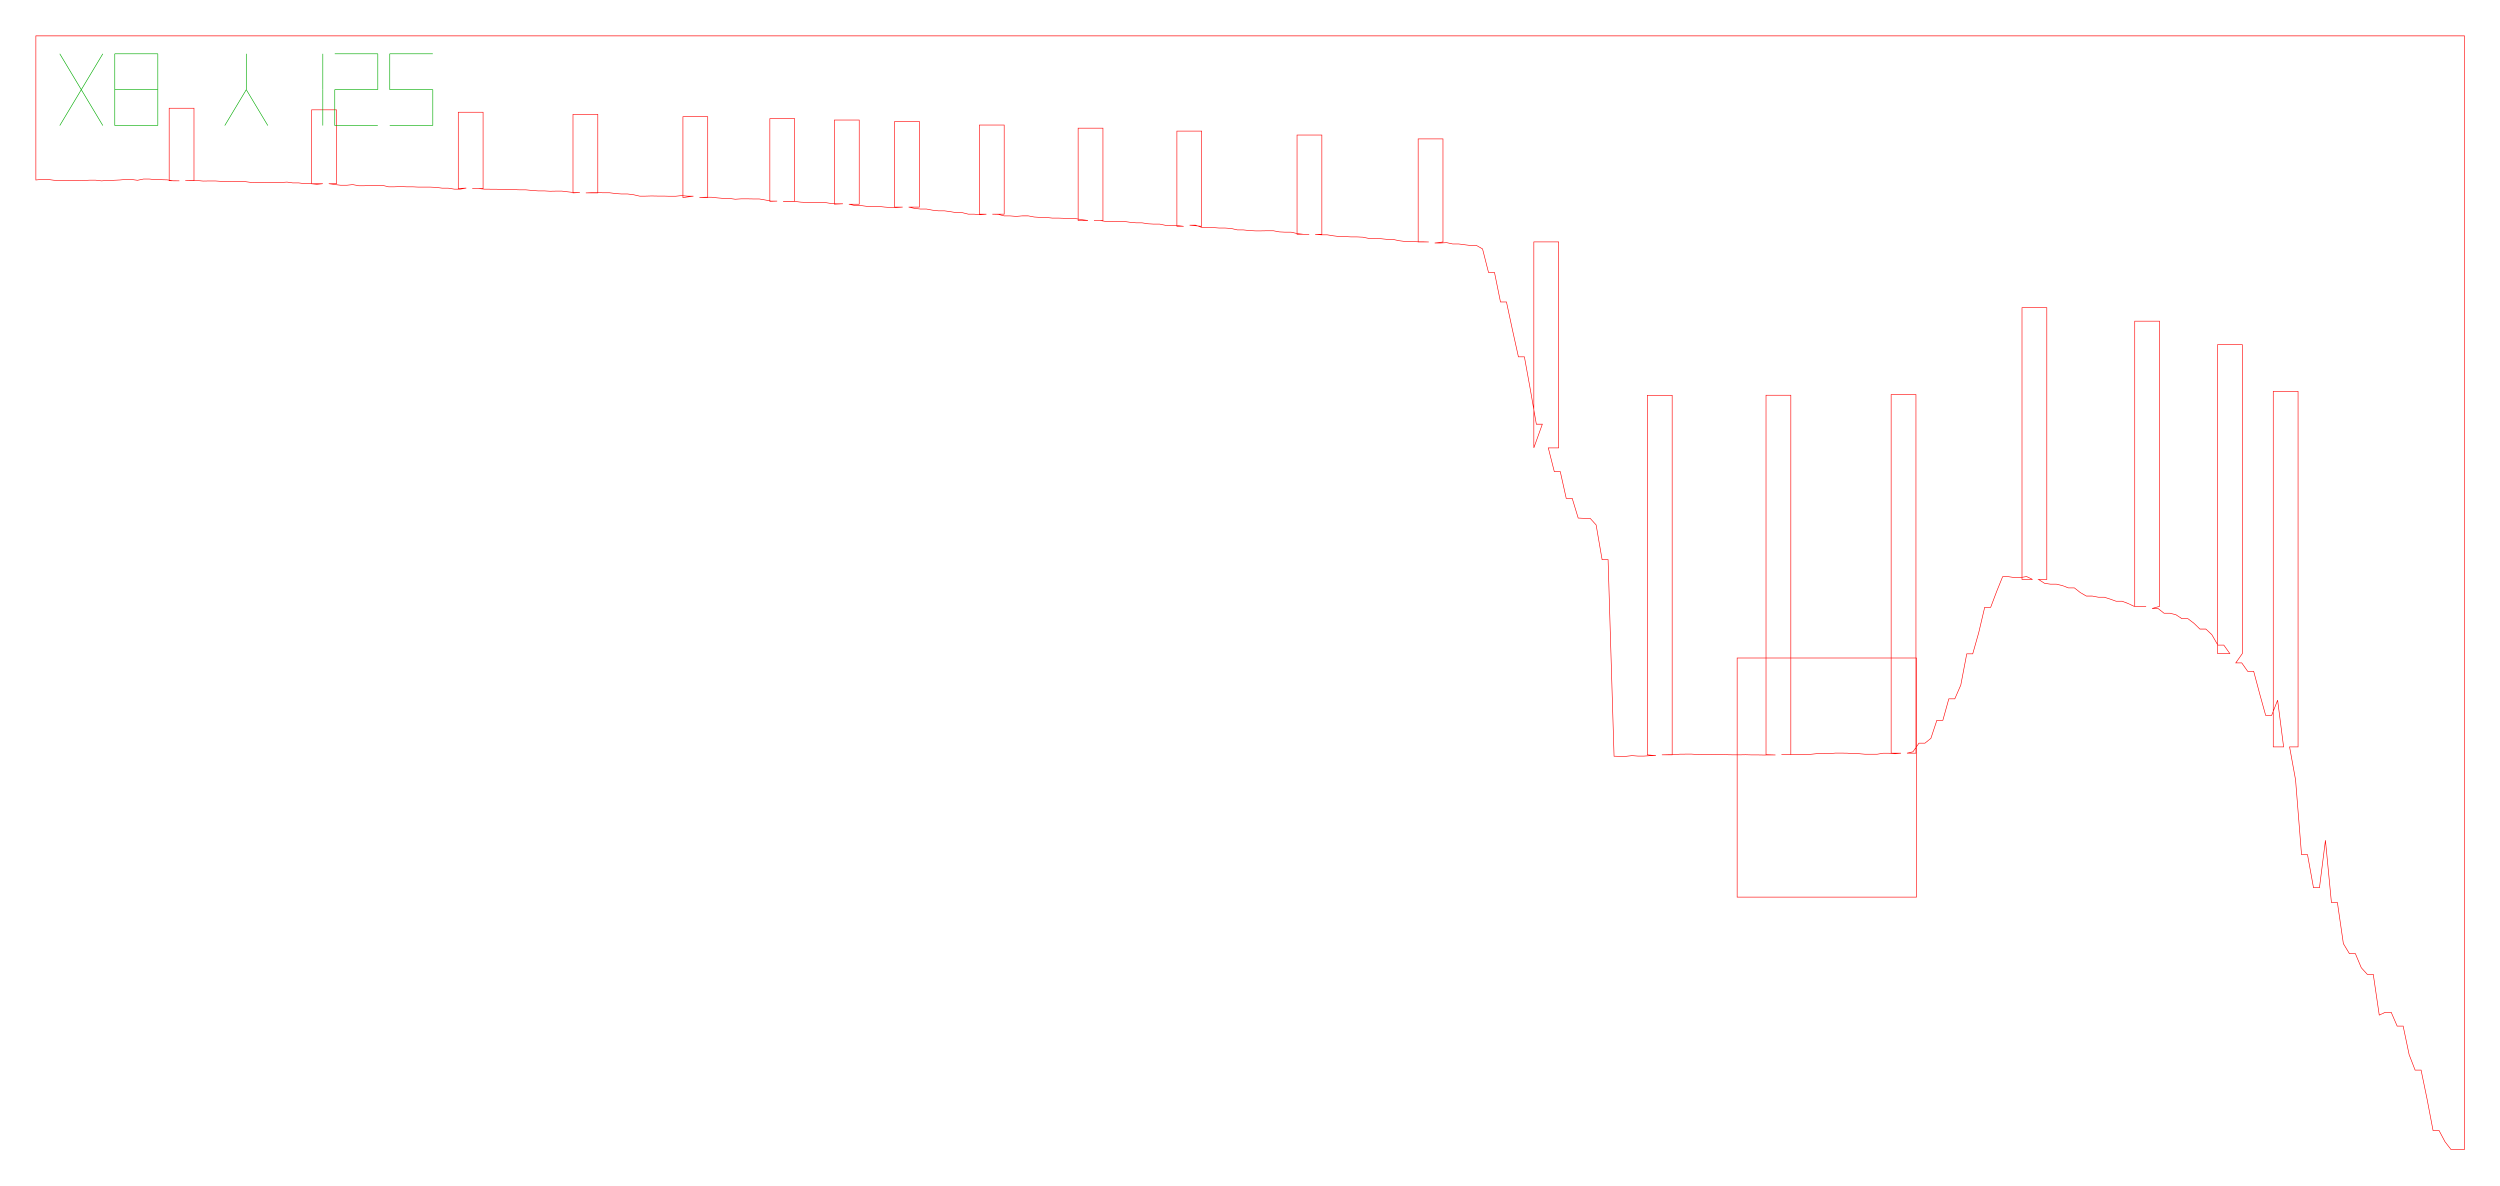
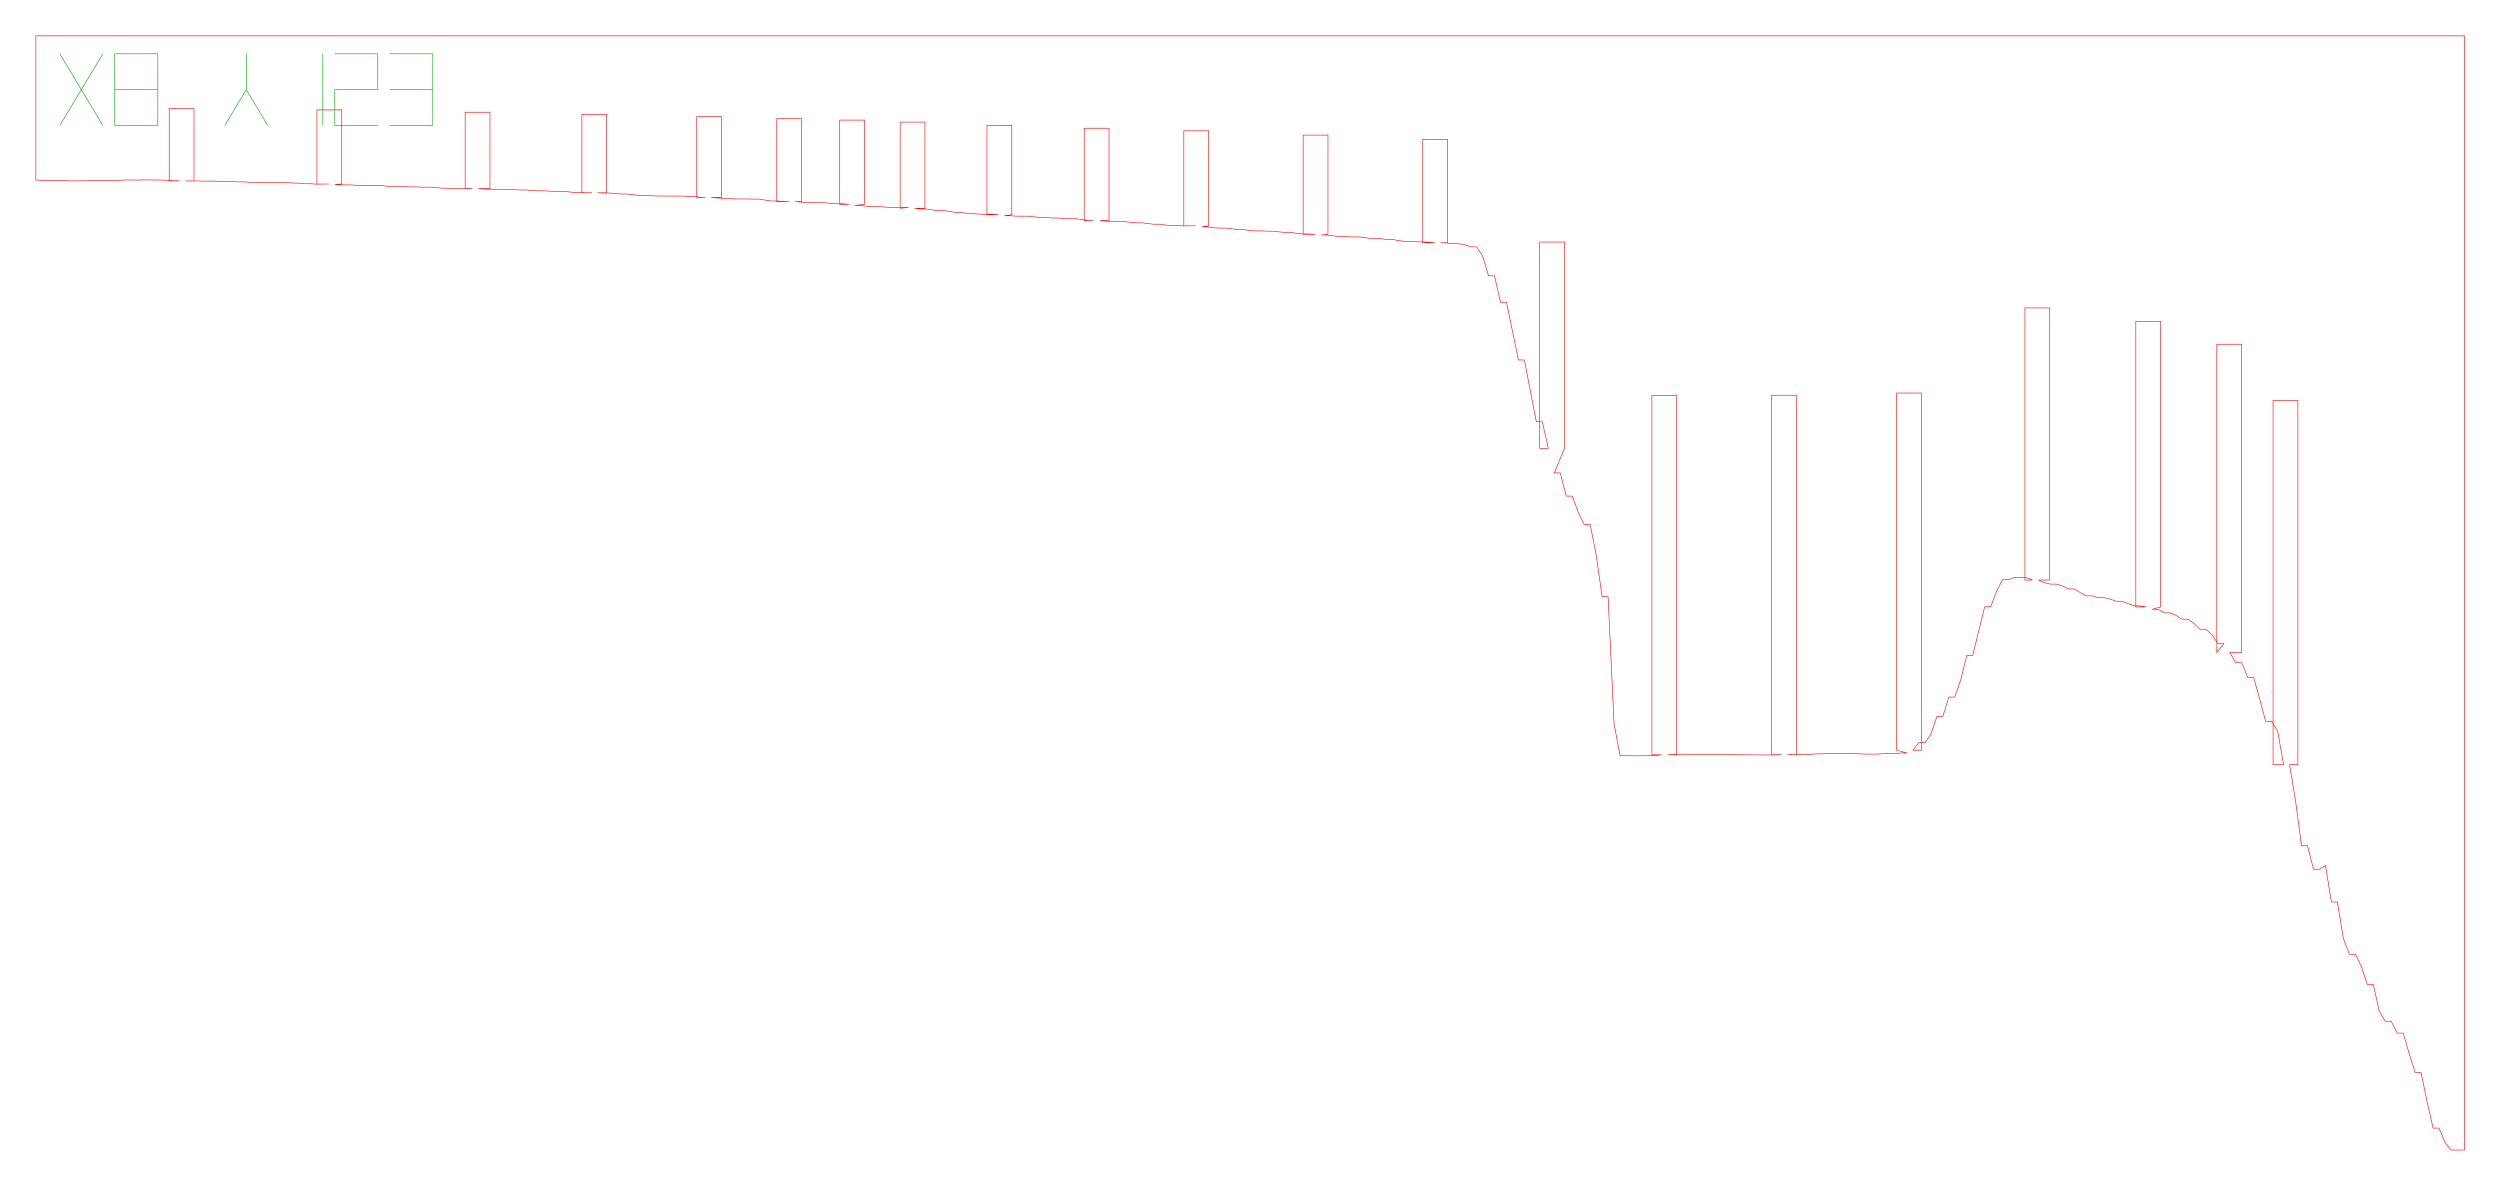
- <svg xmlns="http://www.w3.org/2000/svg" width="418.2mm" height="198.3mm" viewBox="0 0 418.2 198.3">
-   <path d="M 6.00,6.00 L 7.00,6.00 L 8.00,6.00 L 9.00,6.00 L 10.00,6.00 L 11.00,6.00 L 12.00,6.00 L 13.00,6.00 L 14.00,6.00 L 15.00,6.00 L 16.00,6.00 L 17.00,6.00 L 18.00,6.00 L 19.00,6.00 L 20.00,6.00 L 21.00,6.00 L 22.00,6.00 L 23.00,6.00 L 24.00,6.00 L 25.00,6.00 L 26.00,6.00 L 27.00,6.00 L 28.00,6.00 L 29.00,6.00 L 30.00,6.00 L 31.00,6.00 L 32.00,6.00 L 33.00,6.00 L 34.00,6.00 L 35.00,6.00 L 36.00,6.00 L 37.00,6.00 L 38.00,6.00 L 39.00,6.00 L 40.00,6.00 L 41.00,6.00 L 42.00,6.00 L 43.00,6.00 L 44.00,6.00 L 45.00,6.00 L 46.00,6.00 L 47.00,6.00 L 48.00,6.00 L 49.00,6.00 L 50.00,6.00 L 51.00,6.00 L 52.00,6.00 L 53.00,6.00 L 54.00,6.00 L 55.00,6.00 L 56.00,6.00 L 57.00,6.00 L 58.00,6.00 L 59.00,6.00 L 60.00,6.00 L 61.00,6.00 L 62.00,6.00 L 63.00,6.00 L 64.00,6.00 L 65.00,6.00 L 66.00,6.00 L 67.00,6.00 L 68.00,6.00 L 69.00,6.00 L 70.00,6.00 L 71.00,6.00 L 72.00,6.00 L 73.00,6.00 L 74.00,6.00 L 75.00,6.00 L 76.00,6.00 L 77.00,6.00 L 78.00,6.00 L 79.00,6.00 L 80.00,6.00 L 81.00,6.00 L 82.00,6.00 L 83.00,6.00 L 84.00,6.00 L 85.00,6.00 L 86.00,6.00 L 87.00,6.00 L 88.00,6.00 L 89.00,6.00 L 90.00,6.00 L 91.00,6.00 L 92.00,6.00 L 93.00,6.00 L 94.00,6.00 L 95.00,6.00 L 96.00,6.00 L 97.00,6.00 L 98.00,6.00 L 99.00,6.00 L 100.00,6.00 L 101.00,6.00 L 102.00,6.00 L 103.00,6.00 L 104.00,6.00 L 105.00,6.00 L 106.00,6.00 L 107.00,6.00 L 108.00,6.00 L 109.00,6.00 L 110.00,6.00 L 111.00,6.00 L 112.00,6.00 L 113.00,6.00 L 114.00,6.00 L 115.00,6.00 L 116.00,6.00 L 117.00,6.00 L 118.00,6.00 L 119.00,6.00 L 120.00,6.00 L 121.00,6.00 L 122.00,6.00 L 123.00,6.00 L 124.00,6.00 L 125.00,6.00 L 126.00,6.00 L 127.00,6.00 L 128.00,6.00 L 129.00,6.00 L 130.00,6.00 L 131.00,6.00 L 132.00,6.00 L 133.00,6.00 L 134.00,6.00 L 135.00,6.00 L 136.00,6.00 L 137.00,6.00 L 138.00,6.00 L 139.00,6.00 L 140.00,6.00 L 141.00,6.00 L 142.00,6.00 L 143.00,6.00 L 144.00,6.00 L 145.00,6.00 L 146.00,6.00 L 147.00,6.00 L 148.00,6.00 L 149.00,6.00 L 150.00,6.00 L 151.00,6.00 L 152.00,6.00 L 153.00,6.00 L 154.00,6.00 L 155.00,6.00 L 156.00,6.00 L 157.00,6.00 L 158.00,6.00 L 159.00,6.00 L 160.00,6.00 L 161.00,6.00 L 162.00,6.00 L 163.00,6.00 L 164.00,6.00 L 165.00,6.00 L 166.00,6.00 L 167.00,6.00 L 168.00,6.00 L 169.00,6.00 L 170.00,6.00 L 171.00,6.00 L 172.00,6.00 L 173.00,6.00 L 174.00,6.00 L 175.00,6.00 L 176.00,6.00 L 177.00,6.00 L 178.00,6.00 L 179.00,6.00 L 180.00,6.00 L 181.00,6.00 L 182.00,6.00 L 183.00,6.00 L 184.00,6.00 L 185.00,6.00 L 186.00,6.00 L 187.00,6.00 L 188.00,6.00 L 189.00,6.00 L 190.00,6.00 L 191.00,6.00 L 192.00,6.00 L 193.00,6.00 L 194.00,6.00 L 195.00,6.00 L 196.00,6.00 L 197.00,6.00 L 198.00,6.00 L 199.00,6.00 L 200.00,6.00 L 201.00,6.00 L 202.00,6.00 L 203.00,6.00 L 204.00,6.00 L 205.00,6.00 L 206.00,6.00 L 207.00,6.00 L 208.00,6.00 L 209.00,6.00 L 210.00,6.00 L 211.00,6.00 L 212.00,6.00 L 213.00,6.00 L 214.00,6.00 L 215.00,6.00 L 216.00,6.00 L 217.00,6.00 L 218.00,6.00 L 219.00,6.00 L 220.00,6.00 L 221.00,6.00 L 222.00,6.00 L 223.00,6.00 L 224.00,6.00 L 225.00,6.00 L 226.00,6.00 L 227.00,6.00 L 228.00,6.00 L 229.00,6.00 L 230.00,6.00 L 231.00,6.00 L 232.00,6.00 L 233.00,6.00 L 234.00,6.00 L 235.00,6.00 L 236.00,6.00 L 237.00,6.00 L 238.00,6.00 L 239.00,6.00 L 240.00,6.00 L 241.00,6.00 L 242.00,6.00 L 243.00,6.00 L 244.00,6.00 L 245.00,6.00 L 246.00,6.00 L 247.00,6.00 L 248.00,6.00 L 249.00,6.00 L 250.00,6.00 L 251.00,6.00 L 252.00,6.00 L 253.00,6.00 L 254.00,6.00 L 255.00,6.00 L 256.00,6.00 L 257.00,6.00 L 258.00,6.00 L 259.00,6.00 L 260.00,6.00 L 261.00,6.00 L 262.00,6.00 L 263.00,6.00 L 264.00,6.00 L 265.00,6.00 L 266.00,6.00 L 267.00,6.00 L 268.00,6.00 L 269.00,6.00 L 270.00,6.00 L 271.00,6.00 L 272.00,6.00 L 273.00,6.00 L 274.00,6.00 L 275.00,6.00 L 276.00,6.00 L 277.00,6.00 L 278.00,6.00 L 279.00,6.00 L 280.00,6.00 L 281.00,6.00 L 282.00,6.00 L 283.00,6.00 L 284.00,6.00 L 285.00,6.00 L 286.00,6.00 L 287.00,6.00 L 288.00,6.00 L 289.00,6.00 L 290.00,6.00 L 291.00,6.00 L 292.00,6.00 L 293.00,6.00 L 294.00,6.00 L 295.00,6.00 L 296.00,6.00 L 297.00,6.00 L 298.00,6.00 L 299.00,6.00 L 300.00,6.00 L 301.00,6.00 L 302.00,6.00 L 303.00,6.00 L 304.00,6.00 L 305.00,6.00 L 306.00,6.00 L 307.00,6.00 L 308.00,6.00 L 309.00,6.00 L 310.00,6.00 L 311.00,6.00 L 312.00,6.00 L 313.00,6.00 L 314.00,6.00 L 315.00,6.00 L 316.00,6.00 L 317.00,6.00 L 318.00,6.00 L 319.00,6.00 L 320.00,6.00 L 321.00,6.00 L 322.00,6.00 L 323.00,6.00 L 324.00,6.00 L 325.00,6.00 L 326.00,6.00 L 327.00,6.00 L 328.00,6.00 L 329.00,6.00 L 330.00,6.00 L 331.00,6.00 L 332.00,6.00 L 333.00,6.00 L 334.00,6.00 L 335.00,6.00 L 336.00,6.00 L 337.00,6.00 L 338.00,6.00 L 339.00,6.00 L 340.00,6.00 L 341.00,6.00 L 342.00,6.00 L 343.00,6.00 L 344.00,6.00 L 345.00,6.00 L 346.00,6.00 L 347.00,6.00 L 348.00,6.00 L 349.00,6.00 L 350.00,6.00 L 351.00,6.00 L 352.00,6.00 L 353.00,6.00 L 354.00,6.00 L 355.00,6.00 L 356.00,6.00 L 357.00,6.00 L 358.00,6.00 L 359.00,6.00 L 360.00,6.00 L 361.00,6.00 L 362.00,6.00 L 363.00,6.00 L 364.00,6.00 L 365.00,6.00 L 366.00,6.00 L 367.00,6.00 L 368.00,6.00 L 369.00,6.00 L 370.00,6.00 L 371.00,6.00 L 372.00,6.00 L 373.00,6.00 L 374.00,6.00 L 375.00,6.00 L 376.00,6.00 L 377.00,6.00 L 378.00,6.00 L 379.00,6.00 L 380.00,6.00 L 381.00,6.00 L 382.00,6.00 L 383.00,6.00 L 384.00,6.00 L 385.00,6.00 L 386.00,6.00 L 387.00,6.00 L 388.00,6.00 L 389.00,6.00 L 390.00,6.00 L 391.00,6.00 L 392.00,6.00 L 393.00,6.00 L 394.00,6.00 L 395.00,6.00 L 396.00,6.00 L 397.00,6.00 L 398.00,6.00 L 399.00,6.00 L 400.00,6.00 L 401.00,6.00 L 402.00,6.00 L 403.00,6.00 L 404.00,6.00 L 405.00,6.00 L 406.00,6.00 L 407.00,6.00 L 408.00,6.00 L 409.00,6.00 L 410.00,6.00 L 411.00,6.00 L 412.00,6.00 L 412.25,6.00 L 412.25,192.29 L 412.00,192.29 L 411.00,192.29 L 410.00,192.29 L 409.00,190.99 L 408.00,189.11 L 407.00,189.11 L 406.00,183.85 L 405.00,179.01 L 404.00,179.01 L 403.00,176.42 L 402.00,171.65 L 401.00,171.65 L 400.00,169.34 L 399.00,169.34 L 398.00,169.80 L 397.00,162.99 L 396.00,162.99 L 395.00,161.89 L 394.00,159.51 L 393.00,159.51 L 392.00,157.85 L 391.00,150.97 L 390.00,150.97 L 389.00,140.56 L 388.00,148.49 L 387.00,148.49 L 386.00,142.96 L 385.00,142.96 L 384.00,130.44 L 383.00,124.94 L 384.42,124.94 L 384.42,65.47 L 380.27,65.47 L 380.27,124.94 L 382.00,124.94 L 381.00,117.12 L 380.00,119.67 L 379.00,119.67 L 378.00,116.06 L 377.00,112.31 L 376.00,112.31 L 375.00,110.89 L 374.00,110.89 L 375.10,109.32 L 375.10,57.66 L 370.95,57.66 L 370.95,109.32 L 373.00,109.32 L 372.00,107.91 L 371.00,107.91 L 370.00,106.17 L 369.00,105.23 L 368.00,105.23 L 367.00,104.26 L 366.00,103.50 L 365.00,103.50 L 364.00,102.84 L 363.00,102.58 L 362.00,102.58 L 361.00,101.79 L 360.00,101.79 L 361.25,101.43 L 361.25,53.72 L 357.10,53.72 L 357.10,101.43 L 359.00,101.43 L 358.00,101.43 L 357.00,101.43 L 356.00,100.96 L 355.00,100.58 L 354.00,100.58 L 353.00,100.22 L 352.00,99.90 L 351.00,99.90 L 350.00,99.71 L 349.00,99.71 L 348.00,99.13 L 347.00,98.34 L 346.00,98.34 L 345.00,97.96 L 344.00,97.72 L 343.00,97.72 L 342.00,97.57 L 341.00,96.93 L 342.39,96.93 L 342.39,51.47 L 338.24,51.47 L 338.24,96.93 L 340.00,96.93 L 339.00,96.44 L 338.00,96.62 L 337.00,96.62 L 336.00,96.47 L 335.00,96.47 L 334.00,98.94 L 333.00,101.59 L 332.00,101.59 L 331.00,105.83 L 330.00,109.37 L 329.00,109.37 L 328.00,114.60 L 327.00,116.90 L 326.00,116.90 L 325.00,120.49 L 324.00,120.49 L 323.00,123.51 L 322.00,124.32 L 321.00,124.32 L 320.00,125.76 L 319.00,125.99 L 320.50,125.99 L 320.50,66.00 L 316.35,66.00 L 316.35,125.99 L 318.00,125.99 L 317.00,126.09 L 316.00,126.00 L 315.00,126.00 L 314.00,126.17 L 313.00,126.17 L 312.00,126.17 L 311.00,126.08 L 310.00,126.08 L 309.00,125.99 L 308.00,125.98 L 307.00,125.98 L 306.00,126.07 L 305.00,126.06 L 304.00,126.06 L 303.00,126.17 L 302.00,126.23 L 301.00,126.23 L 300.00,126.23 L 299.00,126.23 L 298.00,126.23 L 299.57,126.23 L 299.57,66.11 L 295.42,66.11 L 295.42,126.23 L 297.00,126.29 L 296.00,126.29 L 295.00,126.30 L 294.00,126.28 L 293.00,126.28 L 292.00,126.25 L 291.00,126.27 L 290.00,126.27 L 289.00,126.25 L 288.00,126.22 L 287.00,126.22 L 286.00,126.20 L 285.00,126.20 L 284.00,126.22 L 283.00,126.15 L 282.00,126.15 L 281.00,126.16 L 280.00,126.24 L 279.00,126.24 L 278.00,126.27 L 279.72,126.27 L 279.72,66.13 L 275.57,66.13 L 275.57,126.27 L 277.00,126.41 L 276.00,126.41 L 275.00,126.48 L 274.00,126.48 L 273.00,126.40 L 272.00,126.52 L 271.00,126.52 L 270.00,126.50 L 269.00,93.62 L 268.00,93.62 L 267.00,87.81 L 266.00,86.71 L 265.00,86.71 L 264.00,86.66 L 263.00,83.37 L 262.00,83.37 L 261.00,78.88 L 260.00,78.88 L 259.00,74.92 L 260.73,74.92 L 260.73,40.46 L 256.58,40.46 L 256.58,74.92 L 258.00,70.96 L 257.00,70.96 L 256.00,65.19 L 255.00,59.69 L 254.00,59.69 L 253.00,55.17 L 252.00,50.51 L 251.00,50.51 L 250.00,45.58 L 249.00,45.58 L 248.00,41.64 L 247.00,41.07 L 246.00,41.07 L 245.00,40.94 L 244.00,40.81 L 243.00,40.81 L 242.00,40.59 L 241.00,40.65 L 240.00,40.65 L 241.38,40.48 L 241.38,23.24 L 237.23,23.24 L 237.23,40.48 L 239.00,40.48 L 238.00,40.44 L 237.00,40.44 L 236.00,40.39 L 235.00,40.39 L 234.00,40.26 L 233.00,40.04 L 232.00,40.04 L 231.00,39.93 L 230.00,39.89 L 229.00,39.89 L 228.00,39.68 L 227.00,39.63 L 226.00,39.63 L 225.00,39.57 L 224.00,39.57 L 223.00,39.44 L 222.00,39.28 L 221.00,39.28 L 220.00,39.19 L 221.12,39.19 L 221.12,22.59 L 216.97,22.59 L 216.97,39.19 L 219.00,39.19 L 218.00,39.19 L 217.00,39.07 L 216.00,38.84 L 215.00,38.84 L 214.00,38.79 L 213.00,38.60 L 212.00,38.60 L 211.00,38.62 L 210.00,38.62 L 209.00,38.57 L 208.00,38.46 L 207.00,38.46 L 206.00,38.23 L 205.00,38.15 L 204.00,38.15 L 203.00,38.07 L 202.00,38.03 L 201.00,38.03 L 200.00,37.67 L 199.00,37.67 L 201.02,37.86 L 201.02,21.93 L 196.87,21.93 L 196.87,37.86 L 198.00,37.86 L 197.00,37.73 L 196.00,37.73 L 195.00,37.70 L 194.00,37.49 L 193.00,37.49 L 192.00,37.43 L 191.00,37.27 L 190.00,37.27 L 189.00,37.18 L 188.00,37.03 L 187.00,37.03 L 186.00,37.05 L 185.00,37.05 L 184.00,36.88 L 183.00,36.88 L 184.50,36.88 L 184.50,21.44 L 180.35,21.44 L 180.35,36.88 L 182.00,36.88 L 181.00,36.75 L 180.00,36.58 L 179.00,36.58 L 178.00,36.52 L 177.00,36.48 L 176.00,36.48 L 175.00,36.37 L 174.00,36.37 L 173.00,36.30 L 172.00,36.11 L 171.00,36.11 L 170.00,36.20 L 169.00,36.12 L 168.00,36.12 L 167.00,35.86 L 166.00,35.83 L 167.98,35.83 L 167.98,20.92 L 163.83,20.92 L 163.83,35.83 L 165.00,35.83 L 164.00,35.92 L 163.00,35.83 L 162.00,35.83 L 161.00,35.58 L 160.00,35.58 L 159.00,35.41 L 158.00,35.27 L 157.00,35.27 L 156.00,35.16 L 155.00,34.97 L 154.00,34.97 L 153.00,34.86 L 152.00,34.64 L 153.80,34.64 L 153.80,20.32 L 149.65,20.32 L 149.65,34.64 L 151.00,34.64 L 150.00,34.72 L 149.00,34.72 L 148.00,34.64 L 147.00,34.53 L 146.00,34.53 L 145.00,34.52 L 144.00,34.38 L 143.00,34.38 L 142.00,34.16 L 143.73,34.16 L 143.73,20.08 L 139.58,20.08 L 139.58,34.16 L 141.00,34.09 L 140.00,34.09 L 139.00,34.04 L 138.00,33.87 L 137.00,33.87 L 136.00,33.87 L 135.00,33.87 L 134.00,33.82 L 133.00,33.70 L 132.00,33.70 L 131.00,33.69 L 132.93,33.69 L 132.93,19.84 L 128.78,19.84 L 128.78,33.69 L 130.00,33.64 L 129.00,33.64 L 128.00,33.45 L 127.00,33.28 L 126.00,33.28 L 125.00,33.26 L 124.00,33.26 L 123.00,33.33 L 122.00,33.19 L 121.00,33.19 L 120.00,33.10 L 119.00,32.99 L 118.00,32.99 L 117.00,33.05 L 118.39,33.05 L 118.39,19.52 L 114.24,19.52 L 114.24,33.05 L 116.00,32.81 L 115.00,32.81 L 114.00,32.72 L 113.00,32.83 L 112.00,32.83 L 111.00,32.80 L 110.00,32.80 L 109.00,32.78 L 108.00,32.81 L 107.00,32.81 L 106.00,32.58 L 105.00,32.45 L 104.00,32.45 L 103.00,32.38 L 102.00,32.25 L 101.00,32.25 L 100.00,32.22 L 99.00,32.22 L 98.00,32.27 L 100.00,32.27 L 100.00,19.13 L 95.85,19.13 L 95.85,32.27 L 97.00,32.21 L 96.00,32.21 L 95.00,32.09 L 94.00,31.97 L 93.00,31.97 L 92.00,31.99 L 91.00,31.93 L 90.00,31.93 L 89.00,31.86 L 88.00,31.76 L 87.00,31.76 L 86.00,31.72 L 85.00,31.72 L 84.00,31.71 L 83.00,31.65 L 82.00,31.65 L 81.00,31.64 L 80.00,31.53 L 79.00,31.53 L 80.81,31.53 L 80.81,18.77 L 76.66,18.77 L 76.66,31.53 L 78.00,31.46 L 77.00,31.64 L 76.00,31.64 L 75.00,31.48 L 74.00,31.48 L 73.00,31.35 L 72.00,31.30 L 71.00,31.30 L 70.00,31.30 L 69.00,31.25 L 68.00,31.25 L 67.00,31.21 L 66.00,31.25 L 65.00,31.25 L 64.00,31.01 L 63.00,31.01 L 62.00,31.01 L 61.00,31.07 L 60.00,31.07 L 59.00,30.88 L 58.00,30.99 L 57.00,30.99 L 56.00,30.87 L 55.00,30.73 L 56.28,30.73 L 56.28,18.37 L 52.13,18.37 L 52.13,30.73 L 54.00,30.73 L 53.00,30.84 L 52.00,30.73 L 51.00,30.73 L 50.00,30.60 L 49.00,30.60 L 48.00,30.46 L 47.00,30.53 L 46.00,30.53 L 45.00,30.53 L 44.00,30.49 L 43.00,30.49 L 42.00,30.52 L 41.00,30.38 L 40.00,30.38 L 39.00,30.38 L 38.00,30.34 L 37.00,30.34 L 36.00,30.27 L 35.00,30.27 L 34.00,30.29 L 33.00,30.20 L 32.00,30.20 L 31.00,30.23 L 32.45,30.23 L 32.45,18.11 L 28.30,18.11 L 28.30,30.23 L 30.00,30.25 L 29.00,30.25 L 28.00,30.09 L 27.00,30.06 L 26.00,30.06 L 25.00,29.95 L 24.00,29.95 L 23.00,30.16 L 22.00,30.02 L 21.00,30.02 L 20.00,30.11 L 19.00,30.16 L 18.00,30.16 L 17.00,30.26 L 16.00,30.14 L 15.00,30.14 L 14.00,30.19 L 13.00,30.22 L 12.00,30.22 L 11.00,30.20 L 10.00,30.20 L 9.00,30.15 L 8.00,30.01 L 7.00,30.01 L 6.00,30.11 L 6.00,6.00 Z" fill="none" stroke="#f00" stroke-width="0.1" />
-   <path d="M 290.59,110.07 L 320.59,110.07 L 320.59,150.07 L 290.59,150.07 L 290.59,110.07 Z" fill="none" stroke="#f00" stroke-width="0.1" />
+ <svg xmlns="http://www.w3.org/2000/svg" width="418.2mm" height="198.4mm" viewBox="0 0 418.2 198.4">
+   <path d="M 6.00,6.00 L 7.00,6.00 L 8.00,6.00 L 9.00,6.00 L 10.00,6.00 L 11.00,6.00 L 12.00,6.00 L 13.00,6.00 L 14.00,6.00 L 15.00,6.00 L 16.00,6.00 L 17.00,6.00 L 18.00,6.00 L 19.00,6.00 L 20.00,6.00 L 21.00,6.00 L 22.00,6.00 L 23.00,6.00 L 24.00,6.00 L 25.00,6.00 L 26.00,6.00 L 27.00,6.00 L 28.00,6.00 L 29.00,6.00 L 30.00,6.00 L 31.00,6.00 L 32.00,6.00 L 33.00,6.00 L 34.00,6.00 L 35.00,6.00 L 36.00,6.00 L 37.00,6.00 L 38.00,6.00 L 39.00,6.00 L 40.00,6.00 L 41.00,6.00 L 42.00,6.00 L 43.00,6.00 L 44.00,6.00 L 45.00,6.00 L 46.00,6.00 L 47.00,6.00 L 48.00,6.00 L 49.00,6.00 L 50.00,6.00 L 51.00,6.00 L 52.00,6.00 L 53.00,6.00 L 54.00,6.00 L 55.00,6.00 L 56.00,6.00 L 57.00,6.00 L 58.00,6.00 L 59.00,6.00 L 60.00,6.00 L 61.00,6.00 L 62.00,6.00 L 63.00,6.00 L 64.00,6.00 L 65.00,6.00 L 66.00,6.00 L 67.00,6.00 L 68.00,6.00 L 69.00,6.00 L 70.00,6.00 L 71.00,6.00 L 72.00,6.00 L 73.00,6.00 L 74.00,6.00 L 75.00,6.00 L 76.00,6.00 L 77.00,6.00 L 78.00,6.00 L 79.00,6.00 L 80.00,6.00 L 81.00,6.00 L 82.00,6.00 L 83.00,6.00 L 84.00,6.00 L 85.00,6.00 L 86.00,6.00 L 87.00,6.00 L 88.00,6.00 L 89.00,6.00 L 90.00,6.00 L 91.00,6.00 L 92.00,6.00 L 93.00,6.00 L 94.00,6.00 L 95.00,6.00 L 96.00,6.00 L 97.00,6.00 L 98.00,6.00 L 99.00,6.00 L 100.00,6.00 L 101.00,6.00 L 102.00,6.00 L 103.00,6.00 L 104.00,6.00 L 105.00,6.00 L 106.00,6.00 L 107.00,6.00 L 108.00,6.00 L 109.00,6.00 L 110.00,6.00 L 111.00,6.00 L 112.00,6.00 L 113.00,6.00 L 114.00,6.00 L 115.00,6.00 L 116.00,6.00 L 117.00,6.00 L 118.00,6.00 L 119.00,6.00 L 120.00,6.00 L 121.00,6.00 L 122.00,6.00 L 123.00,6.00 L 124.00,6.00 L 125.00,6.00 L 126.00,6.00 L 127.00,6.00 L 128.00,6.00 L 129.00,6.00 L 130.00,6.00 L 131.00,6.00 L 132.00,6.00 L 133.00,6.00 L 134.00,6.00 L 135.00,6.00 L 136.00,6.00 L 137.00,6.00 L 138.00,6.00 L 139.00,6.00 L 140.00,6.00 L 141.00,6.00 L 142.00,6.00 L 143.00,6.00 L 144.00,6.00 L 145.00,6.00 L 146.00,6.00 L 147.00,6.00 L 148.00,6.00 L 149.00,6.00 L 150.00,6.00 L 151.00,6.00 L 152.00,6.00 L 153.00,6.00 L 154.00,6.00 L 155.00,6.00 L 156.00,6.00 L 157.00,6.00 L 158.00,6.00 L 159.00,6.00 L 160.00,6.00 L 161.00,6.00 L 162.00,6.00 L 163.00,6.00 L 164.00,6.00 L 165.00,6.00 L 166.00,6.00 L 167.00,6.00 L 168.00,6.00 L 169.00,6.00 L 170.00,6.00 L 171.00,6.00 L 172.00,6.00 L 173.00,6.00 L 174.00,6.00 L 175.00,6.00 L 176.00,6.00 L 177.00,6.00 L 178.00,6.00 L 179.00,6.00 L 180.00,6.00 L 181.00,6.00 L 182.00,6.00 L 183.00,6.00 L 184.00,6.00 L 185.00,6.00 L 186.00,6.00 L 187.00,6.00 L 188.00,6.00 L 189.00,6.00 L 190.00,6.00 L 191.00,6.00 L 192.00,6.00 L 193.00,6.00 L 194.00,6.00 L 195.00,6.00 L 196.00,6.00 L 197.00,6.00 L 198.00,6.00 L 199.00,6.00 L 200.00,6.00 L 201.00,6.00 L 202.00,6.00 L 203.00,6.00 L 204.00,6.00 L 205.00,6.00 L 206.00,6.00 L 207.00,6.00 L 208.00,6.00 L 209.00,6.00 L 210.00,6.00 L 211.00,6.00 L 212.00,6.00 L 213.00,6.00 L 214.00,6.00 L 215.00,6.00 L 216.00,6.00 L 217.00,6.00 L 218.00,6.00 L 219.00,6.00 L 220.00,6.00 L 221.00,6.00 L 222.00,6.00 L 223.00,6.00 L 224.00,6.00 L 225.00,6.00 L 226.00,6.00 L 227.00,6.00 L 228.00,6.00 L 229.00,6.00 L 230.00,6.00 L 231.00,6.00 L 232.00,6.00 L 233.00,6.00 L 234.00,6.00 L 235.00,6.00 L 236.00,6.00 L 237.00,6.00 L 238.00,6.00 L 239.00,6.00 L 240.00,6.00 L 241.00,6.00 L 242.00,6.00 L 243.00,6.00 L 244.00,6.00 L 245.00,6.00 L 246.00,6.00 L 247.00,6.00 L 248.00,6.00 L 249.00,6.00 L 250.00,6.00 L 251.00,6.00 L 252.00,6.00 L 253.00,6.00 L 254.00,6.00 L 255.00,6.00 L 256.00,6.00 L 257.00,6.00 L 258.00,6.00 L 259.00,6.00 L 260.00,6.00 L 261.00,6.00 L 262.00,6.00 L 263.00,6.00 L 264.00,6.00 L 265.00,6.00 L 266.00,6.00 L 267.00,6.00 L 268.00,6.00 L 269.00,6.00 L 270.00,6.00 L 271.00,6.00 L 272.00,6.00 L 273.00,6.00 L 274.00,6.00 L 275.00,6.00 L 276.00,6.00 L 277.00,6.00 L 278.00,6.00 L 279.00,6.00 L 280.00,6.00 L 281.00,6.00 L 282.00,6.00 L 283.00,6.00 L 284.00,6.00 L 285.00,6.00 L 286.00,6.00 L 287.00,6.00 L 288.00,6.00 L 289.00,6.00 L 290.00,6.00 L 291.00,6.00 L 292.00,6.00 L 293.00,6.00 L 294.00,6.00 L 295.00,6.00 L 296.00,6.00 L 297.00,6.00 L 298.00,6.00 L 299.00,6.00 L 300.00,6.00 L 301.00,6.00 L 302.00,6.00 L 303.00,6.00 L 304.00,6.00 L 305.00,6.00 L 306.00,6.00 L 307.00,6.00 L 308.00,6.00 L 309.00,6.00 L 310.00,6.00 L 311.00,6.00 L 312.00,6.00 L 313.00,6.00 L 314.00,6.00 L 315.00,6.00 L 316.00,6.00 L 317.00,6.00 L 318.00,6.00 L 319.00,6.00 L 320.00,6.00 L 321.00,6.00 L 322.00,6.00 L 323.00,6.00 L 324.00,6.00 L 325.00,6.00 L 326.00,6.00 L 327.00,6.00 L 328.00,6.00 L 329.00,6.00 L 330.00,6.00 L 331.00,6.00 L 332.00,6.00 L 333.00,6.00 L 334.00,6.00 L 335.00,6.00 L 336.00,6.00 L 337.00,6.00 L 338.00,6.00 L 339.00,6.00 L 340.00,6.00 L 341.00,6.00 L 342.00,6.00 L 343.00,6.00 L 344.00,6.00 L 345.00,6.00 L 346.00,6.00 L 347.00,6.00 L 348.00,6.00 L 349.00,6.00 L 350.00,6.00 L 351.00,6.00 L 352.00,6.00 L 353.00,6.00 L 354.00,6.00 L 355.00,6.00 L 356.00,6.00 L 357.00,6.00 L 358.00,6.00 L 359.00,6.00 L 360.00,6.00 L 361.00,6.00 L 362.00,6.00 L 363.00,6.00 L 364.00,6.00 L 365.00,6.00 L 366.00,6.00 L 367.00,6.00 L 368.00,6.00 L 369.00,6.00 L 370.00,6.00 L 371.00,6.00 L 372.00,6.00 L 373.00,6.00 L 374.00,6.00 L 375.00,6.00 L 376.00,6.00 L 377.00,6.00 L 378.00,6.00 L 379.00,6.00 L 380.00,6.00 L 381.00,6.00 L 382.00,6.00 L 383.00,6.00 L 384.00,6.00 L 385.00,6.00 L 386.00,6.00 L 387.00,6.00 L 388.00,6.00 L 389.00,6.00 L 390.00,6.00 L 391.00,6.00 L 392.00,6.00 L 393.00,6.00 L 394.00,6.00 L 395.00,6.00 L 396.00,6.00 L 397.00,6.00 L 398.00,6.00 L 399.00,6.00 L 400.00,6.00 L 401.00,6.00 L 402.00,6.00 L 403.00,6.00 L 404.00,6.00 L 405.00,6.00 L 406.00,6.00 L 407.00,6.00 L 408.00,6.00 L 409.00,6.00 L 410.00,6.00 L 411.00,6.00 L 412.00,6.00 L 412.25,6.00 L 412.25,192.38 L 412.00,192.38 L 411.00,192.38 L 410.00,192.38 L 409.00,191.09 L 408.00,188.71 L 407.00,188.71 L 406.00,184.29 L 405.00,179.42 L 404.00,179.42 L 403.00,176.21 L 402.00,172.82 L 401.00,172.82 L 400.00,170.83 L 399.00,170.83 L 398.00,169.15 L 397.00,164.66 L 396.00,164.66 L 395.00,161.64 L 394.00,159.62 L 393.00,159.62 L 392.00,156.99 L 391.00,150.89 L 390.00,150.89 L 389.00,144.76 L 388.00,145.41 L 387.00,145.41 L 386.00,141.49 L 385.00,141.49 L 384.00,133.99 L 383.00,127.92 L 384.39,127.92 L 384.39,66.96 L 380.24,66.96 L 380.24,127.92 L 382.00,127.92 L 381.00,122.29 L 380.00,120.67 L 379.00,120.67 L 378.00,116.92 L 377.00,113.33 L 376.00,113.33 L 375.00,110.84 L 374.00,110.84 L 373.00,109.16 L 374.98,109.16 L 374.98,57.58 L 370.83,57.58 L 370.83,109.16 L 372.00,107.66 L 371.00,107.66 L 370.00,106.18 L 369.00,105.26 L 368.00,105.26 L 367.00,104.31 L 366.00,103.57 L 365.00,103.57 L 364.00,102.94 L 363.00,102.51 L 362.00,102.51 L 361.00,101.92 L 360.00,101.92 L 361.43,101.53 L 361.43,53.76 L 357.28,53.76 L 357.28,101.53 L 359.00,101.53 L 358.00,101.35 L 357.00,101.35 L 356.00,100.97 L 355.00,100.58 L 354.00,100.58 L 353.00,100.23 L 352.00,99.96 L 351.00,99.96 L 350.00,99.68 L 349.00,99.68 L 348.00,99.14 L 347.00,98.51 L 346.00,98.51 L 345.00,98.02 L 344.00,97.71 L 343.00,97.71 L 342.00,97.48 L 341.00,97.03 L 342.88,97.03 L 342.88,51.51 L 338.73,51.51 L 338.73,97.03 L 340.00,97.03 L 339.00,96.63 L 338.00,96.60 L 337.00,96.60 L 336.00,96.96 L 335.00,96.96 L 334.00,98.87 L 333.00,101.50 L 332.00,101.50 L 331.00,105.56 L 330.00,109.65 L 329.00,109.65 L 328.00,113.69 L 327.00,116.61 L 326.00,116.61 L 325.00,119.85 L 324.00,119.85 L 323.00,122.81 L 322.00,124.23 L 321.00,124.23 L 320.00,125.50 L 321.42,125.50 L 321.42,65.75 L 317.27,65.75 L 317.27,125.50 L 319.00,125.96 L 318.00,125.96 L 317.00,126.07 L 316.00,126.08 L 315.00,126.08 L 314.00,126.14 L 313.00,126.15 L 312.00,126.15 L 311.00,126.09 L 310.00,126.09 L 309.00,126.02 L 308.00,126.01 L 307.00,126.01 L 306.00,126.06 L 305.00,126.10 L 304.00,126.10 L 303.00,126.17 L 302.00,126.22 L 301.00,126.22 L 300.00,126.24 L 299.00,126.24 L 300.51,126.25 L 300.51,66.12 L 296.36,66.12 L 296.36,126.25 L 298.00,126.25 L 297.00,126.29 L 296.00,126.29 L 295.00,126.29 L 294.00,126.28 L 293.00,126.28 L 292.00,126.26 L 291.00,126.26 L 290.00,126.26 L 289.00,126.23 L 288.00,126.20 L 287.00,126.20 L 286.00,126.20 L 285.00,126.20 L 284.00,126.20 L 283.00,126.17 L 282.00,126.17 L 281.00,126.16 L 280.00,126.22 L 279.00,126.22 L 280.48,126.27 L 280.48,66.14 L 276.33,66.14 L 276.33,126.27 L 278.00,126.27 L 277.00,126.37 L 276.00,126.37 L 275.00,126.43 L 274.00,126.43 L 273.00,126.44 L 272.00,126.38 L 271.00,126.38 L 270.00,121.08 L 269.00,99.82 L 268.00,99.82 L 267.00,92.74 L 266.00,87.74 L 265.00,87.74 L 264.00,85.67 L 263.00,82.99 L 262.00,82.99 L 261.00,79.11 L 260.00,79.11 L 261.71,74.99 L 261.71,40.49 L 257.56,40.49 L 257.56,74.99 L 259.00,74.99 L 258.00,70.55 L 257.00,70.55 L 256.00,65.44 L 255.00,60.22 L 254.00,60.22 L 253.00,55.34 L 252.00,50.56 L 251.00,50.56 L 250.00,46.14 L 249.00,46.14 L 248.00,42.79 L 247.00,41.30 L 246.00,41.30 L 245.00,40.94 L 244.00,40.77 L 243.00,40.77 L 242.00,40.64 L 241.00,40.61 L 242.15,40.61 L 242.15,23.30 L 238.00,23.30 L 238.00,40.61 L 240.00,40.61 L 239.00,40.52 L 238.00,40.46 L 237.00,40.46 L 236.00,40.38 L 235.00,40.38 L 234.00,40.25 L 233.00,40.06 L 232.00,40.06 L 231.00,39.93 L 230.00,39.85 L 229.00,39.85 L 228.00,39.70 L 227.00,39.63 L 226.00,39.63 L 225.00,39.56 L 224.00,39.56 L 223.00,39.45 L 222.00,39.32 L 221.00,39.32 L 222.14,39.20 L 222.14,22.60 L 217.99,22.60 L 217.99,39.20 L 220.00,39.20 L 219.00,39.14 L 218.00,39.14 L 217.00,39.05 L 216.00,38.89 L 215.00,38.89 L 214.00,38.79 L 213.00,38.67 L 212.00,38.67 L 211.00,38.63 L 210.00,38.63 L 209.00,38.54 L 208.00,38.41 L 207.00,38.41 L 206.00,38.25 L 205.00,38.16 L 204.00,38.16 L 203.00,38.09 L 202.00,37.95 L 201.00,37.95 L 202.18,37.78 L 202.18,21.89 L 198.03,21.89 L 198.03,37.78 L 200.00,37.78 L 199.00,37.78 L 198.00,37.80 L 197.00,37.73 L 196.00,37.73 L 195.00,37.66 L 194.00,37.51 L 193.00,37.51 L 192.00,37.39 L 191.00,37.27 L 190.00,37.27 L 189.00,37.17 L 188.00,37.06 L 187.00,37.06 L 186.00,37.01 L 185.00,37.01 L 184.00,36.89 L 185.52,36.89 L 185.52,21.45 L 181.37,21.45 L 181.37,36.89 L 183.00,36.84 L 182.00,36.84 L 181.00,36.73 L 180.00,36.60 L 179.00,36.60 L 178.00,36.54 L 177.00,36.47 L 176.00,36.47 L 175.00,36.37 L 174.00,36.37 L 173.00,36.27 L 172.00,36.16 L 171.00,36.16 L 170.00,36.16 L 169.00,36.09 L 168.00,36.09 L 169.25,35.92 L 169.25,20.96 L 165.10,20.96 L 165.10,35.92 L 167.00,35.92 L 166.00,35.84 L 165.00,35.84 L 164.00,35.83 L 163.00,35.76 L 162.00,35.76 L 161.00,35.56 L 160.00,35.56 L 159.00,35.39 L 158.00,35.25 L 157.00,35.25 L 156.00,35.12 L 155.00,34.97 L 154.00,34.97 L 153.00,34.84 L 154.73,34.84 L 154.73,20.42 L 150.58,20.42 L 150.58,34.84 L 152.00,34.71 L 151.00,34.71 L 150.00,34.70 L 149.00,34.70 L 148.00,34.64 L 147.00,34.56 L 146.00,34.56 L 145.00,34.50 L 144.00,34.36 L 143.00,34.36 L 144.62,34.19 L 144.62,20.09 L 140.47,20.09 L 140.47,34.19 L 142.00,34.19 L 141.00,34.09 L 140.00,34.09 L 139.00,34.02 L 138.00,33.91 L 137.00,33.91 L 136.00,33.86 L 135.00,33.86 L 134.00,33.81 L 133.00,33.72 L 134.09,33.72 L 134.09,19.86 L 129.94,19.86 L 129.94,33.72 L 132.00,33.72 L 131.00,33.68 L 130.00,33.62 L 129.00,33.62 L 128.00,33.47 L 127.00,33.31 L 126.00,33.31 L 125.00,33.28 L 124.00,33.28 L 123.00,33.29 L 122.00,33.19 L 121.00,33.19 L 120.00,33.11 L 119.00,33.03 L 120.70,33.03 L 120.70,19.52 L 116.55,19.52 L 116.55,33.03 L 118.00,33.03 L 117.00,32.99 L 116.00,32.86 L 115.00,32.86 L 114.00,32.79 L 113.00,32.80 L 112.00,32.80 L 111.00,32.79 L 110.00,32.79 L 109.00,32.75 L 108.00,32.71 L 107.00,32.71 L 106.00,32.59 L 105.00,32.46 L 104.00,32.46 L 103.00,32.38 L 102.00,32.29 L 101.00,32.29 L 100.00,32.25 L 101.49,32.25 L 101.49,19.12 L 97.34,19.12 L 97.34,32.25 L 99.00,32.25 L 98.00,32.25 L 97.00,32.18 L 96.00,32.18 L 95.00,32.08 L 94.00,32.01 L 93.00,32.01 L 92.00,31.98 L 91.00,31.92 L 90.00,31.92 L 89.00,31.86 L 88.00,31.78 L 87.00,31.78 L 86.00,31.73 L 85.00,31.73 L 84.00,31.70 L 83.00,31.66 L 82.00,31.66 L 81.00,31.62 L 80.00,31.54 L 81.96,31.54 L 81.96,18.77 L 77.81,18.77 L 77.81,31.54 L 79.00,31.54 L 78.00,31.51 L 77.00,31.57 L 76.00,31.57 L 75.00,31.48 L 74.00,31.48 L 73.00,31.37 L 72.00,31.31 L 71.00,31.31 L 70.00,31.29 L 69.00,31.25 L 68.00,31.25 L 67.00,31.21 L 66.00,31.18 L 65.00,31.18 L 64.00,31.06 L 63.00,31.03 L 62.00,31.03 L 61.00,31.04 L 60.00,31.04 L 59.00,30.94 L 58.00,30.93 L 57.00,30.93 L 56.00,30.85 L 57.17,30.79 L 57.17,18.39 L 53.02,18.39 L 53.02,30.79 L 55.00,30.79 L 54.00,30.79 L 53.00,30.81 L 52.00,30.74 L 51.00,30.74 L 50.00,30.63 L 49.00,30.63 L 48.00,30.53 L 47.00,30.56 L 46.00,30.56 L 45.00,30.55 L 44.00,30.52 L 43.00,30.52 L 42.00,30.51 L 41.00,30.43 L 40.00,30.43 L 39.00,30.39 L 38.00,30.35 L 37.00,30.35 L 36.00,30.30 L 35.00,30.30 L 34.00,30.31 L 33.00,30.27 L 32.00,30.27 L 31.00,30.27 L 32.45,30.27 L 32.45,18.13 L 28.30,18.13 L 28.30,30.27 L 30.00,30.24 L 29.00,30.24 L 28.00,30.15 L 27.00,30.12 L 26.00,30.12 L 25.00,30.09 L 24.00,30.09 L 23.00,30.13 L 22.00,30.10 L 21.00,30.10 L 20.00,30.17 L 19.00,30.17 L 18.00,30.17 L 17.00,30.23 L 16.00,30.22 L 15.00,30.22 L 14.00,30.25 L 13.00,30.26 L 12.00,30.26 L 11.00,30.22 L 10.00,30.22 L 9.00,30.18 L 8.00,30.16 L 7.00,30.16 L 6.00,30.11 L 6.00,6.00 Z" fill="none" stroke="#f00" stroke-width="0.1" />
  <path d="M 10.00,21.00 L 17.20,9.00" fill="none" stroke="#0a0" stroke-width="0.1" />
  <path d="M 10.00,9.00 L 17.20,21.00" fill="none" stroke="#0a0" stroke-width="0.1" />
  <path d="M 19.20,21.00 L 26.40,21.00" fill="none" stroke="#0a0" stroke-width="0.1" />
  <path d="M 26.40,21.00 L 26.40,15.00" fill="none" stroke="#0a0" stroke-width="0.1" />
  <path d="M 26.40,15.00 L 26.40,9.00" fill="none" stroke="#0a0" stroke-width="0.1" />
  <path d="M 19.20,9.00 L 26.40,9.00" fill="none" stroke="#0a0" stroke-width="0.1" />
  <path d="M 19.20,15.00 L 19.20,9.00" fill="none" stroke="#0a0" stroke-width="0.1" />
  <path d="M 19.20,21.00 L 19.20,15.00" fill="none" stroke="#0a0" stroke-width="0.1" />
  <path d="M 19.20,15.00 L 26.40,15.00" fill="none" stroke="#0a0" stroke-width="0.1" />
  <path d="M 37.60,21.00 L 41.20,15.00" fill="none" stroke="#0a0" stroke-width="0.1" />
  <path d="M 44.80,21.00 L 41.20,15.00" fill="none" stroke="#0a0" stroke-width="0.1" />
  <path d="M 41.20,15.00 L 41.20,9.00" fill="none" stroke="#0a0" stroke-width="0.1" />
  <path d="M 54.00,21.00 L 54.00,15.00" fill="none" stroke="#0a0" stroke-width="0.1" />
  <path d="M 54.00,15.00 L 54.00,9.00" fill="none" stroke="#0a0" stroke-width="0.1" />
  <path d="M 56.00,21.00 L 63.20,21.00" fill="none" stroke="#0a0" stroke-width="0.1" />
  <path d="M 56.00,21.00 L 56.00,15.00" fill="none" stroke="#0a0" stroke-width="0.1" />
  <path d="M 56.00,15.00 L 63.20,15.00" fill="none" stroke="#0a0" stroke-width="0.1" />
  <path d="M 63.20,15.00 L 63.20,9.00" fill="none" stroke="#0a0" stroke-width="0.1" />
  <path d="M 56.00,9.00 L 63.20,9.00" fill="none" stroke="#0a0" stroke-width="0.1" />
  <path d="M 65.20,21.00 L 72.40,21.00" fill="none" stroke="#0a0" stroke-width="0.1" />
  <path d="M 72.40,21.00 L 72.40,15.00" fill="none" stroke="#0a0" stroke-width="0.1" />
  <path d="M 65.20,15.00 L 72.40,15.00" fill="none" stroke="#0a0" stroke-width="0.1" />
-   <path d="M 65.20,15.00 L 65.20,9.00" fill="none" stroke="#0a0" stroke-width="0.1" />
+   <path d="M 72.40,15.00 L 72.40,9.00" fill="none" stroke="#0a0" stroke-width="0.1" />
  <path d="M 65.20,9.00 L 72.40,9.00" fill="none" stroke="#0a0" stroke-width="0.1" />
</svg>
